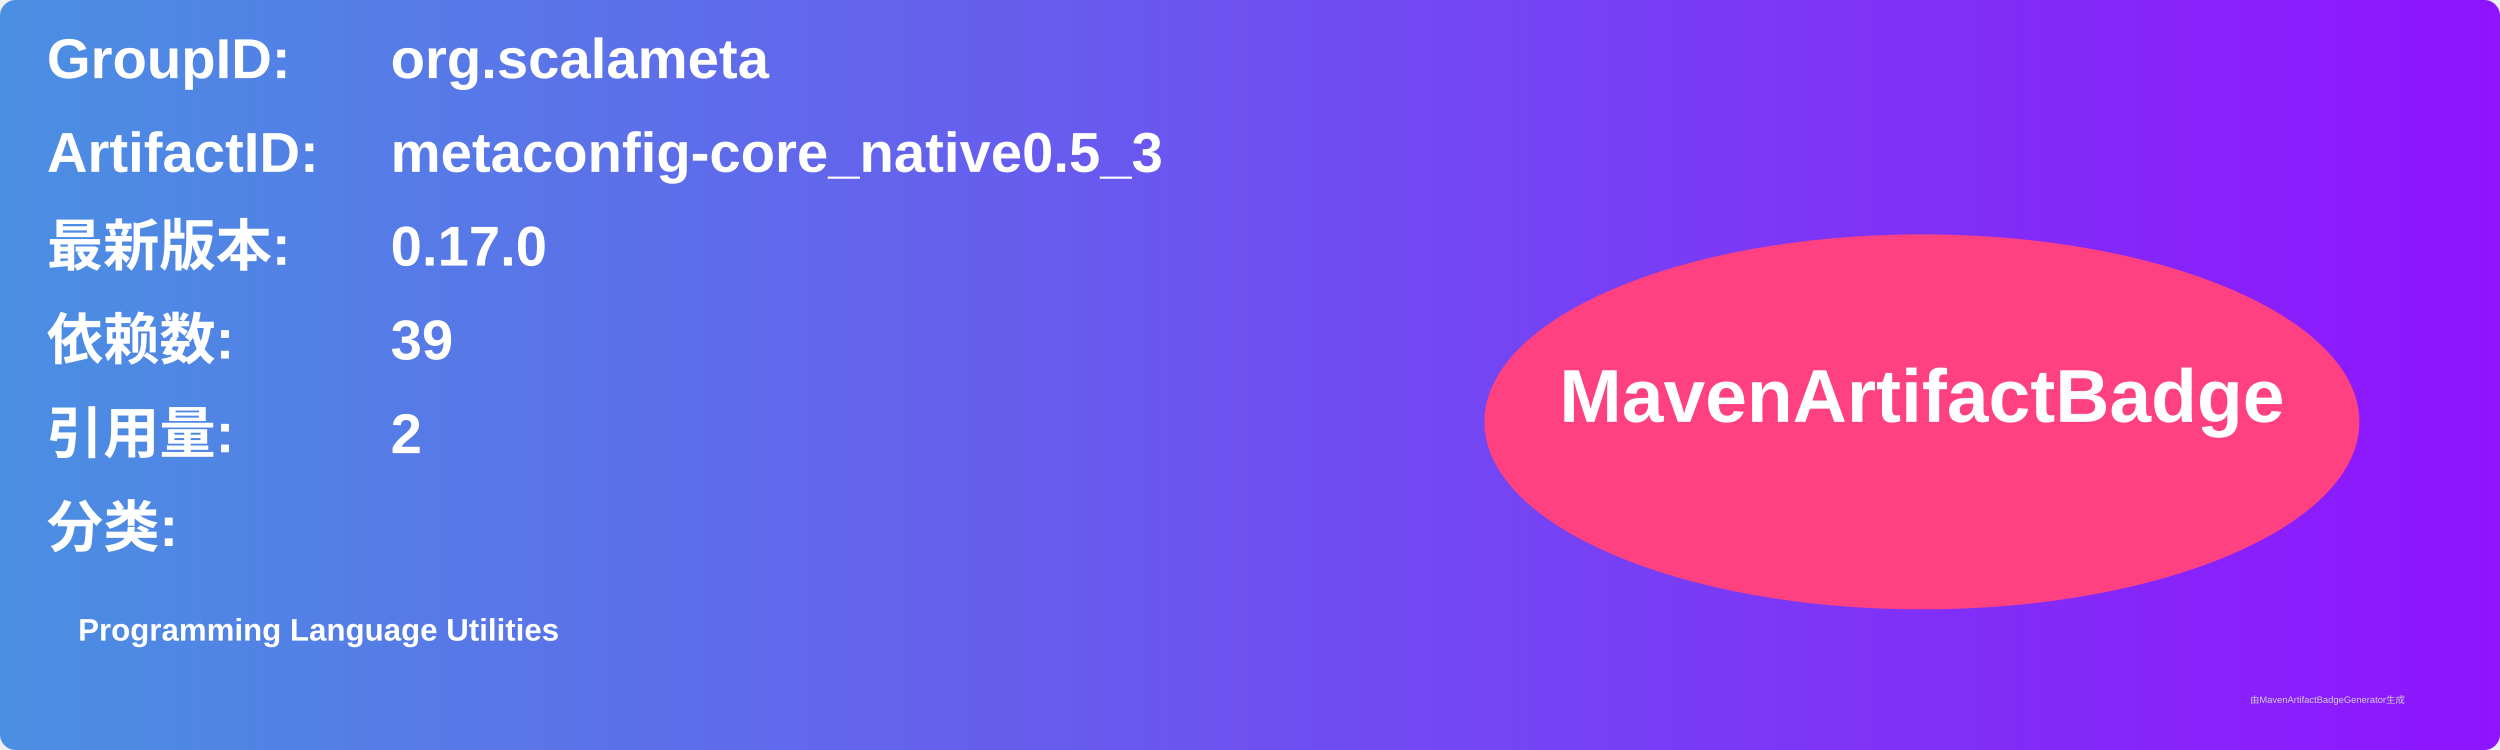
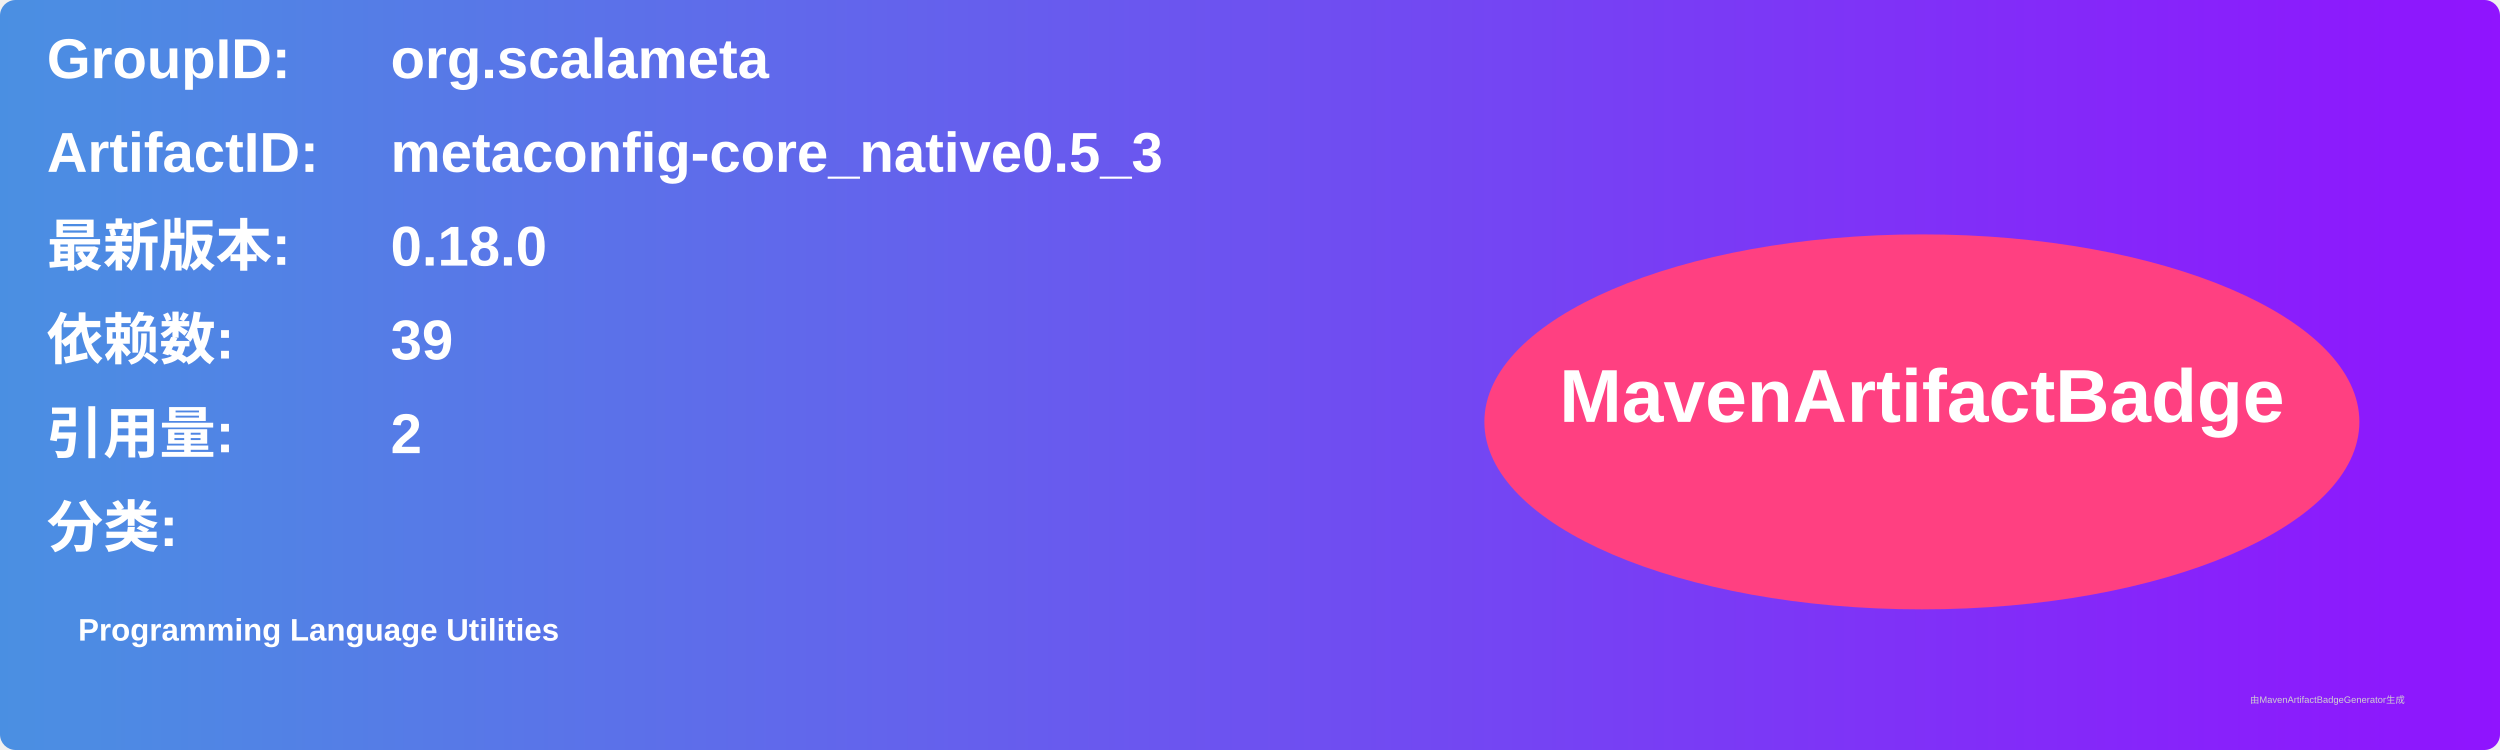
<svg xmlns="http://www.w3.org/2000/svg" width="800" height="240" viewBox="0 0 800 240">
  <linearGradient id="grad" x1="0%" y1="0%" x2="100%" y2="0%">
    <stop offset="0%" stop-color="#4a90e2" />
    <stop offset="100%" stop-color="#9013fe" />
  </linearGradient>
  <rect width="100%" height="100%" rx="5" ry="5" fill="url(#grad)" />
  <g transform="translate(15, 15)">
    <text x="0" y="10" font-family="Arial" font-size="18" fill="white" font-weight="bold" width="260">GroupID:</text>
    <text x="110" y="10" font-family="Arial" font-size="18" fill="white" font-weight="bold" width="460">org.scalameta</text>
    <text x="0" y="40" font-family="Arial" font-size="18" fill="white" font-weight="bold" width="260">ArtifactID:</text>
    <text x="110" y="40" font-family="Arial" font-size="18" fill="white" font-weight="bold" width="460">metaconfig-core_native0.5_3</text>
    <text x="0" y="70" font-family="Arial" font-size="18" fill="white" font-weight="bold">最新版本:</text>
    <text x="110" y="70" font-family="Arial" font-size="18" fill="white" font-weight="bold">
-       <tspan font-weight="bold">0.17.0</tspan>
+       <tspan font-weight="bold">0.18.0</tspan>
    </text>
    <text x="0" y="100" font-family="Arial" font-size="18" fill="white" font-weight="bold">依赖数: </text>
    <text x="110" y="100" font-family="Arial" font-size="18" fill="white">
      <tspan font-weight="bold">39</tspan>
    </text>
    <text x="0" y="130" font-family="Arial" font-size="18" fill="white" font-weight="bold">引用量: </text>
    <text x="110" y="130" font-family="Arial" font-size="18" fill="white">
      <tspan font-weight="bold">2</tspan>
    </text>
    <text x="0" y="160" font-family="Arial" font-size="18" fill="white" font-weight="bold">分类:</text>
    <text x="10" y="190" font-family="Arial" font-size="10" fill="white">
      <tspan font-weight="bold">Programming Language Utilities</tspan>
    </text>
    <ellipse cx="600" cy="120" rx="140" ry="60" fill="#ff4081" />
    <text x="600" y="120" text-anchor="middle" font-family="Arial" font-size="24" fill="white" font-weight="bold">MavenArtifactBadge</text>
  </g>
  <text x="720" y="225" font-family="Arial" font-size="3" fill="#d0d0d0">由MavenArtifactBadgeGenerator生成</text>
</svg>
